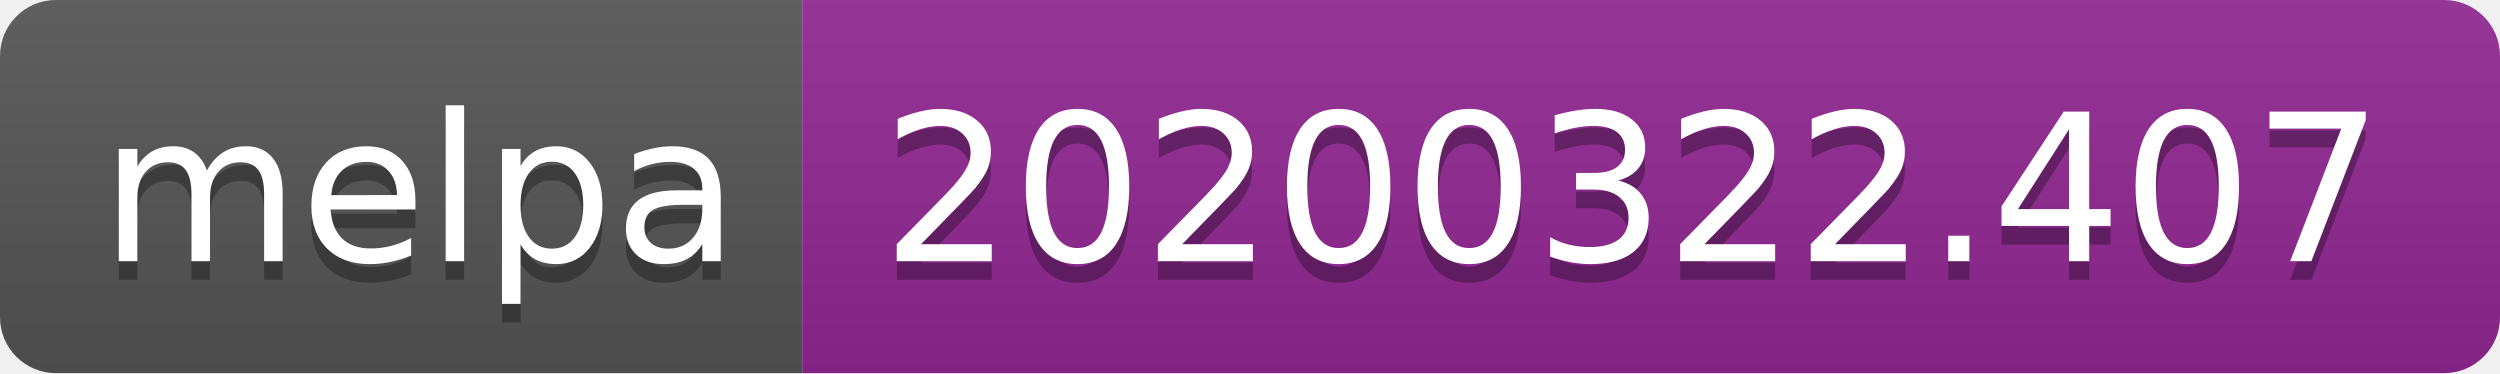
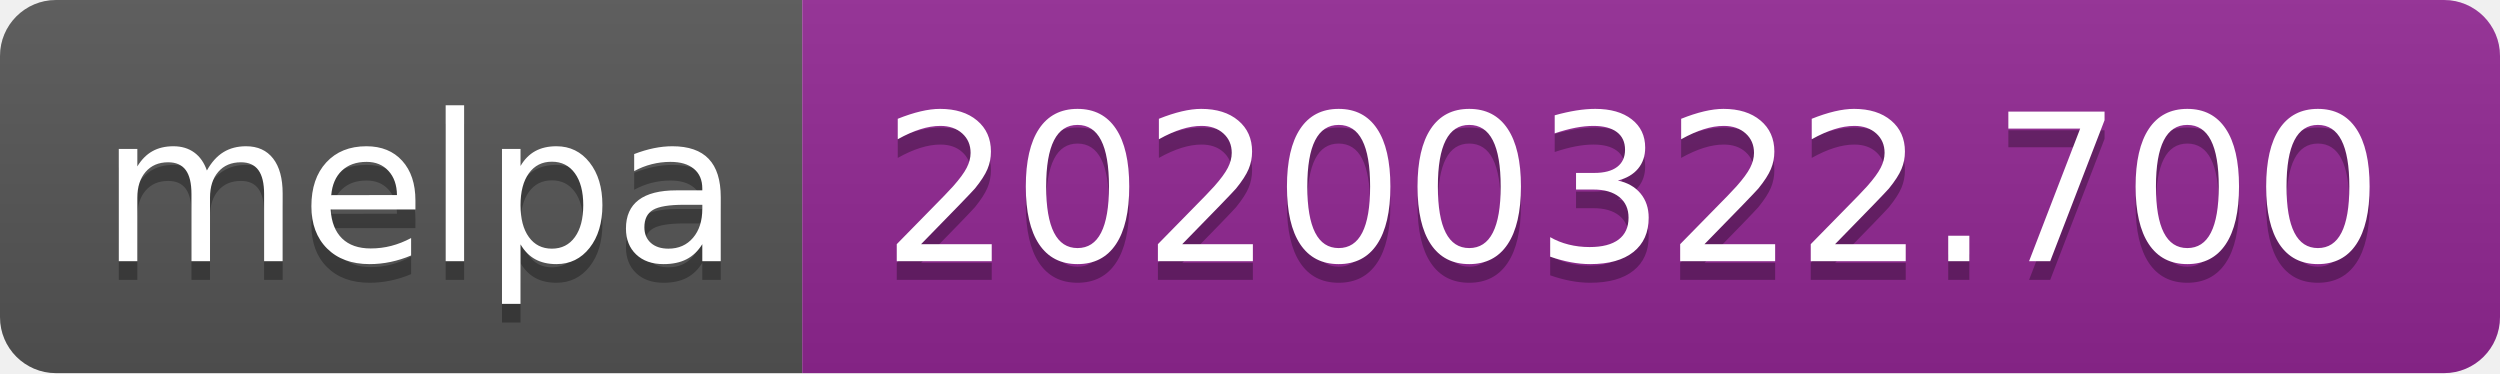
<svg xmlns="http://www.w3.org/2000/svg" width="134" height="20">
  <linearGradient id="b" x2="0" y2="100%">
    <stop offset="0" stop-color="#bbb" stop-opacity=".1" />
    <stop offset="1" stop-opacity=".1" />
  </linearGradient>
  <clipPath id="a">
    <rect width="134" height="20" rx="3" fill="#fff" />
  </clipPath>
  <g clip-path="url(#a)">
    <path fill="#555" d="M0 0h43v20H0z" />
    <path fill="#922793" d="M43 0h91v20H43z" />
    <path fill="url(#b)" d="M0 0h134v20H0z" />
  </g>
  <g fill="#fff" text-anchor="middle" font-family="DejaVu Sans,Verdana,Geneva,sans-serif" font-size="110">
    <text x="225" y="150" fill="#010101" fill-opacity=".3" transform="scale(.1)" textLength="330">melpa</text>
    <text x="225" y="140" transform="scale(.1)" textLength="330">melpa</text>
-     <text x="875" y="150" fill="#010101" fill-opacity=".3" transform="scale(.1)" textLength="810">20200322.407</text>
-     <text x="875" y="140" transform="scale(.1)" textLength="810">20200322.407</text>
+     <text x="875" y="150" fill="#010101" fill-opacity=".3" transform="scale(.1)" textLength="810">20200322.700</text>
+     <text x="875" y="140" transform="scale(.1)" textLength="810">20200322.700</text>
  </g>
</svg>
